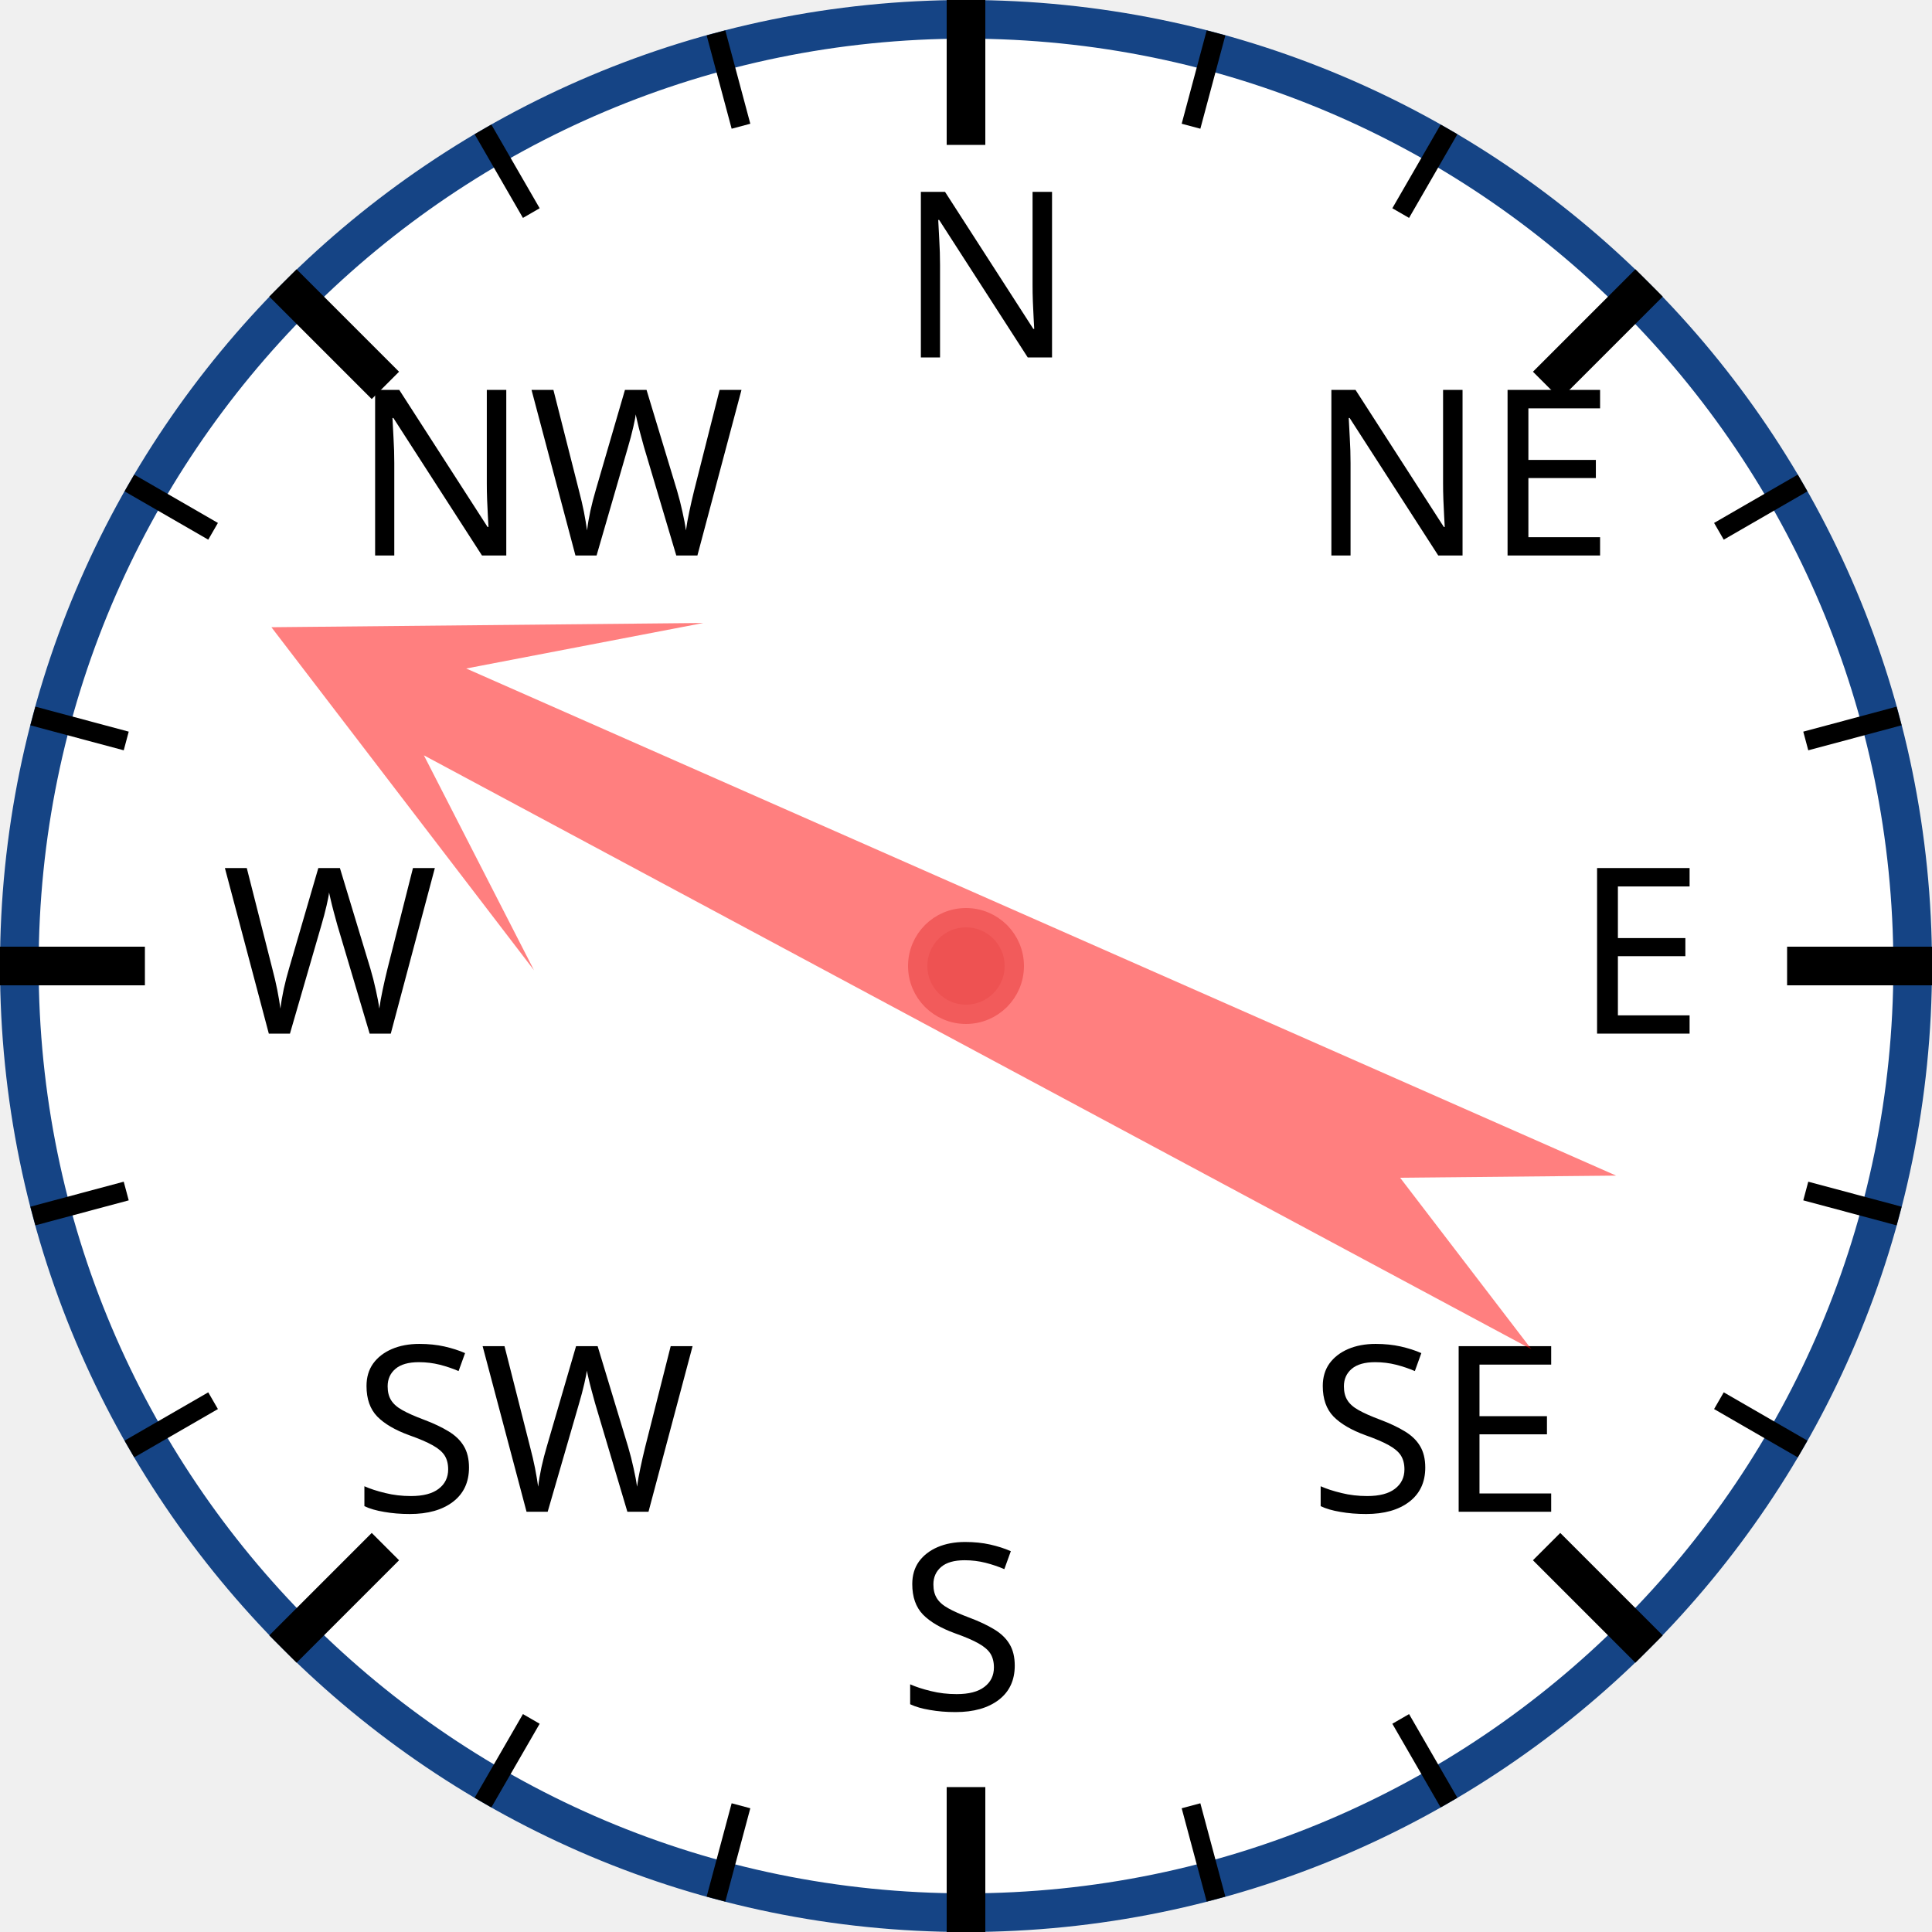
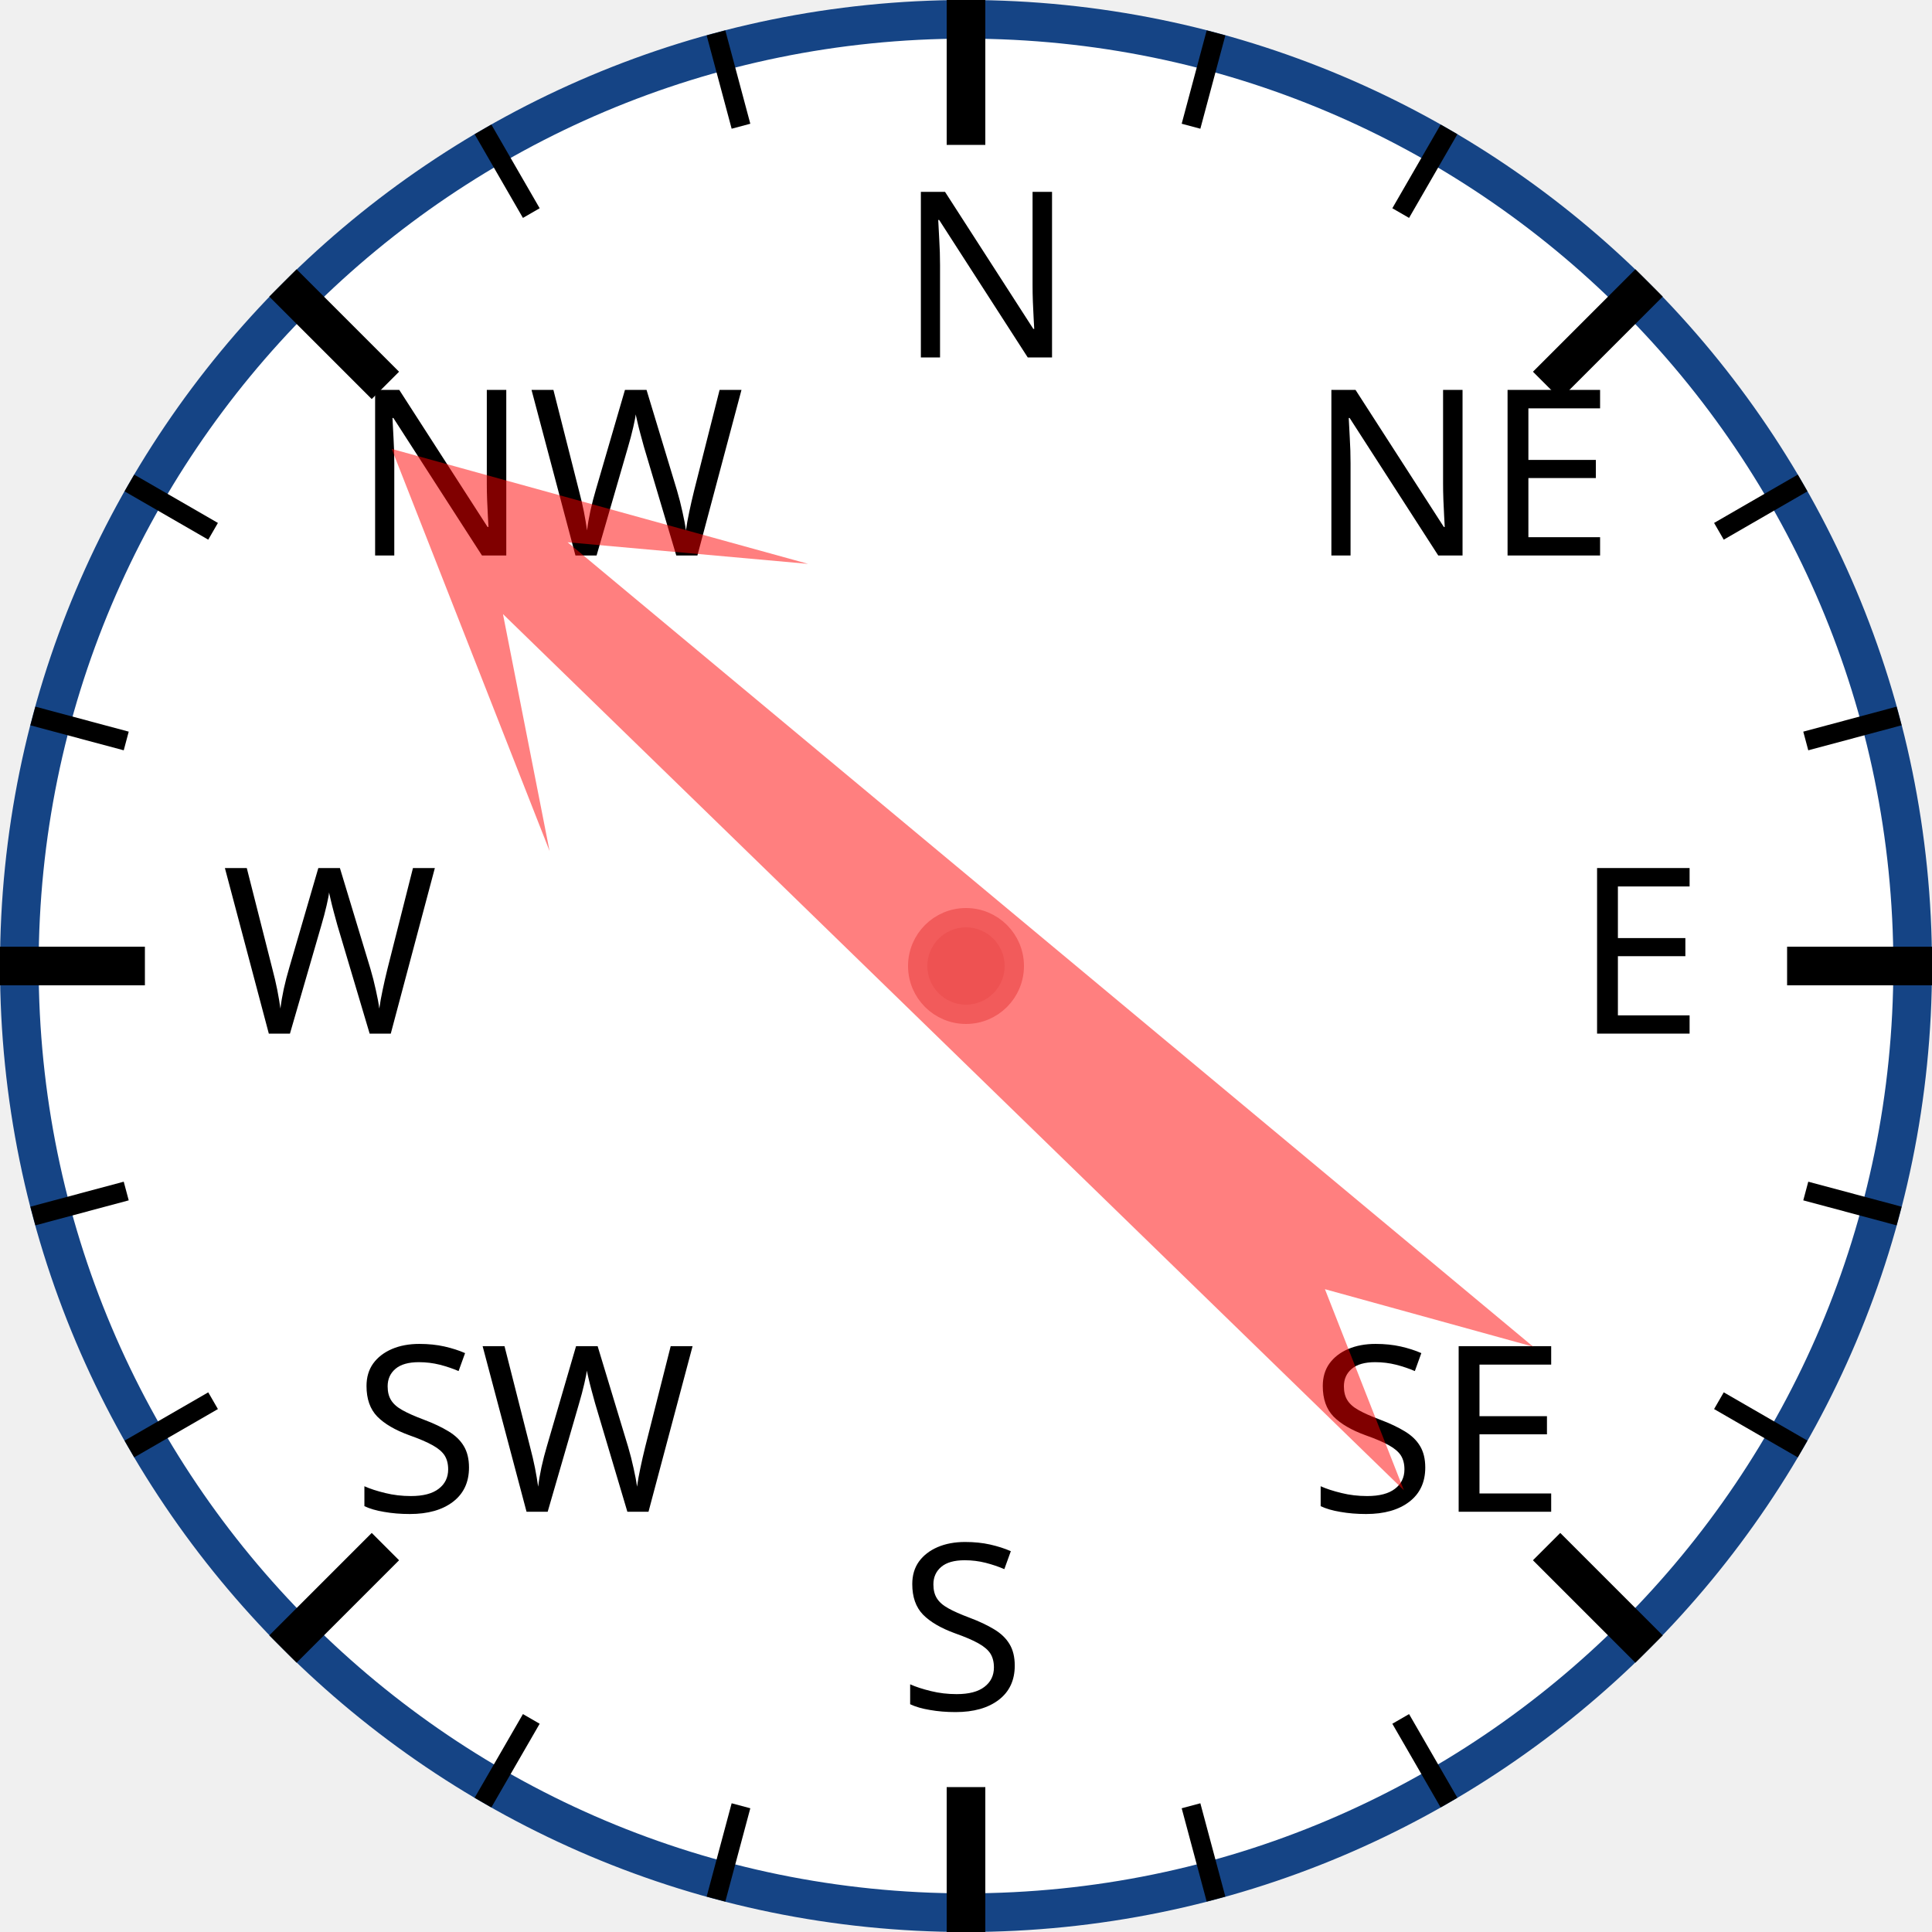
<svg xmlns="http://www.w3.org/2000/svg" width="120px" height="120px" viewBox="0 0 200 200">
  <circle cx="100" cy="100" r="98" style="fill: white; stroke: #154485; stroke-width: 4;" />
  <text x="93.0" y="37.0" style="font-family: sans-serif; font-size: 18pt;">N</text>
  <line x1="100.0" y1="0.0" x2="100.0" y2="15.0" style="stroke: black; stroke-width: 4;" />
  <line x1="74.118" y1="3.407" x2="76.706" y2="13.067" style="stroke: black; stroke-width: 2;" />
  <line x1="50" y1="13.397" x2="55" y2="22.058" style="stroke: black; stroke-width: 2;" />
  <text x="36.503" y="57.503" style="font-family: sans-serif; font-size: 18pt;">NW</text>
  <line x1="29.289" y1="29.289" x2="39.896" y2="39.896" style="stroke: black; stroke-width: 4;" />
  <line x1="13.397" y1="50" x2="22.058" y2="55" style="stroke: black; stroke-width: 2;" />
  <line x1="3.407" y1="74.118" x2="13.067" y2="76.706" style="stroke: black; stroke-width: 2;" />
  <text x="23.0" y="107.0" style="font-family: sans-serif; font-size: 18pt;">W</text>
  <line x1="0.0" y1="100.0" x2="15.0" y2="100.0" style="stroke: black; stroke-width: 4;" />
  <line x1="3.407" y1="125.882" x2="13.067" y2="123.294" style="stroke: black; stroke-width: 2;" />
  <line x1="13.397" y1="150" x2="22.058" y2="145" style="stroke: black; stroke-width: 2;" />
  <text x="36.503" y="156.497" style="font-family: sans-serif; font-size: 18pt;">SW</text>
  <line x1="29.289" y1="170.711" x2="39.896" y2="160.104" style="stroke: black; stroke-width: 4;" />
  <line x1="50" y1="186.603" x2="55" y2="177.942" style="stroke: black; stroke-width: 2;" />
  <line x1="74.118" y1="196.593" x2="76.706" y2="186.933" style="stroke: black; stroke-width: 2;" />
  <text x="93" y="177.0" style="font-family: sans-serif; font-size: 18pt;">S</text>
  <line x1="100" y1="200.0" x2="100" y2="185.0" style="stroke: black; stroke-width: 4;" />
  <line x1="125.882" y1="196.593" x2="123.294" y2="186.933" style="stroke: black; stroke-width: 2;" />
  <line x1="150.0" y1="186.603" x2="145.0" y2="177.942" style="stroke: black; stroke-width: 2;" />
  <text x="135.497" y="156.497" style="font-family: sans-serif; font-size: 18pt;">SE</text>
  <line x1="170.711" y1="170.711" x2="160.104" y2="160.104" style="stroke: black; stroke-width: 4;" />
  <line x1="186.603" y1="150" x2="177.942" y2="145" style="stroke: black; stroke-width: 2;" />
  <line x1="196.593" y1="125.882" x2="186.933" y2="123.294" style="stroke: black; stroke-width: 2;" />
  <text x="163.0" y="107" style="font-family: sans-serif; font-size: 18pt;">E</text>
  <line x1="200.0" y1="100" x2="185.0" y2="100" style="stroke: black; stroke-width: 4;" />
  <line x1="196.593" y1="74.118" x2="186.933" y2="76.706" style="stroke: black; stroke-width: 2;" />
  <line x1="186.603" y1="50" x2="177.942" y2="55" style="stroke: black; stroke-width: 2;" />
  <text x="135.497" y="57.503" style="font-family: sans-serif; font-size: 18pt;">NE</text>
  <line x1="170.711" y1="29.289" x2="160.104" y2="39.896" style="stroke: black; stroke-width: 4;" />
  <line x1="150" y1="13.397" x2="145" y2="22.058" style="stroke: black; stroke-width: 2;" />
  <line x1="125.882" y1="3.407" x2="123.294" y2="13.067" style="stroke: black; stroke-width: 2;" />
-   <polygon points="100 20 120 60 105 40 110 170 100 150 90 170 95 40 80 60" style="fill: red; fill-opacity: 0.5;" transform="rotate(296,100,100)" />
+   <polygon points="100 20 120 60 105 40 110 170 100 150 90 170 95 40 80 60" style="fill: red; fill-opacity: 0.5;" transform="rotate(312,100,100)" />
  <circle cx="100" cy="100" r="5" style="fill: #EE5252; stroke: #F25B5B; stroke-width: 2;" />
</svg>
